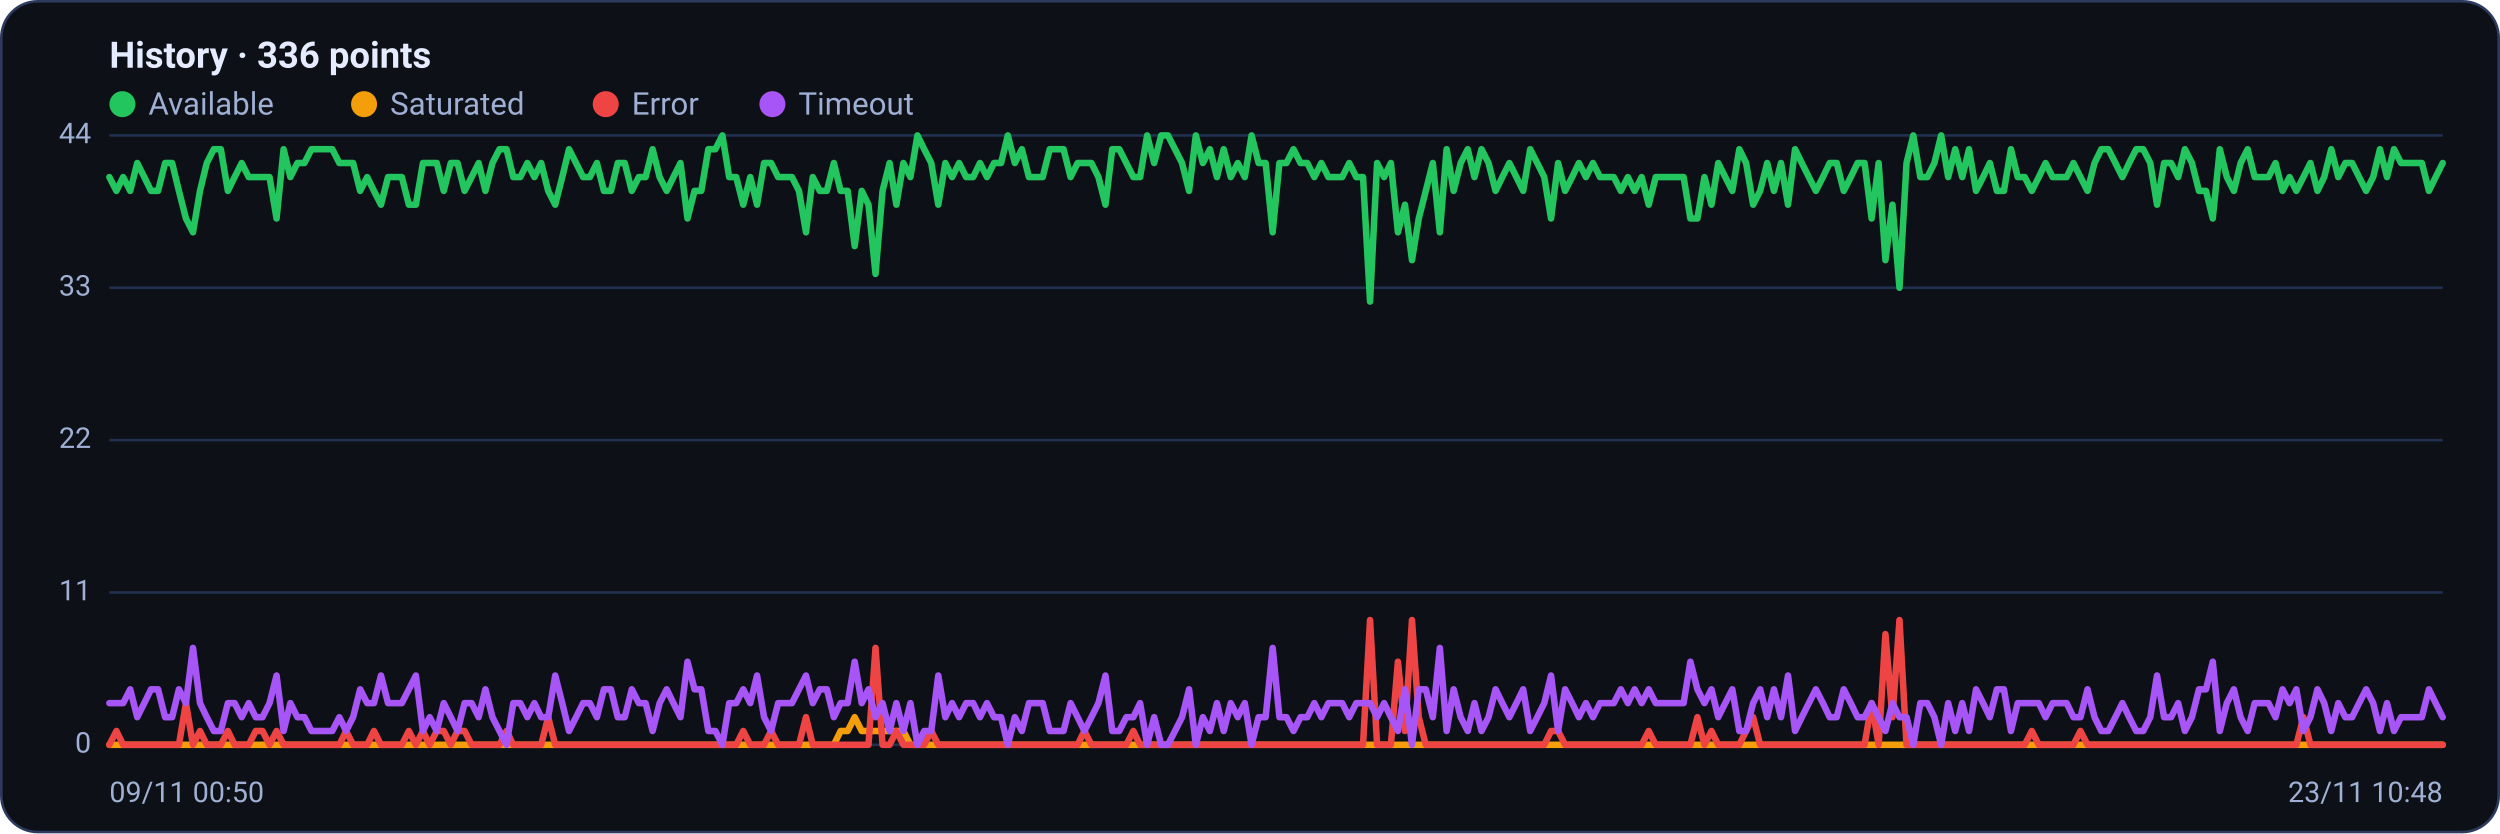
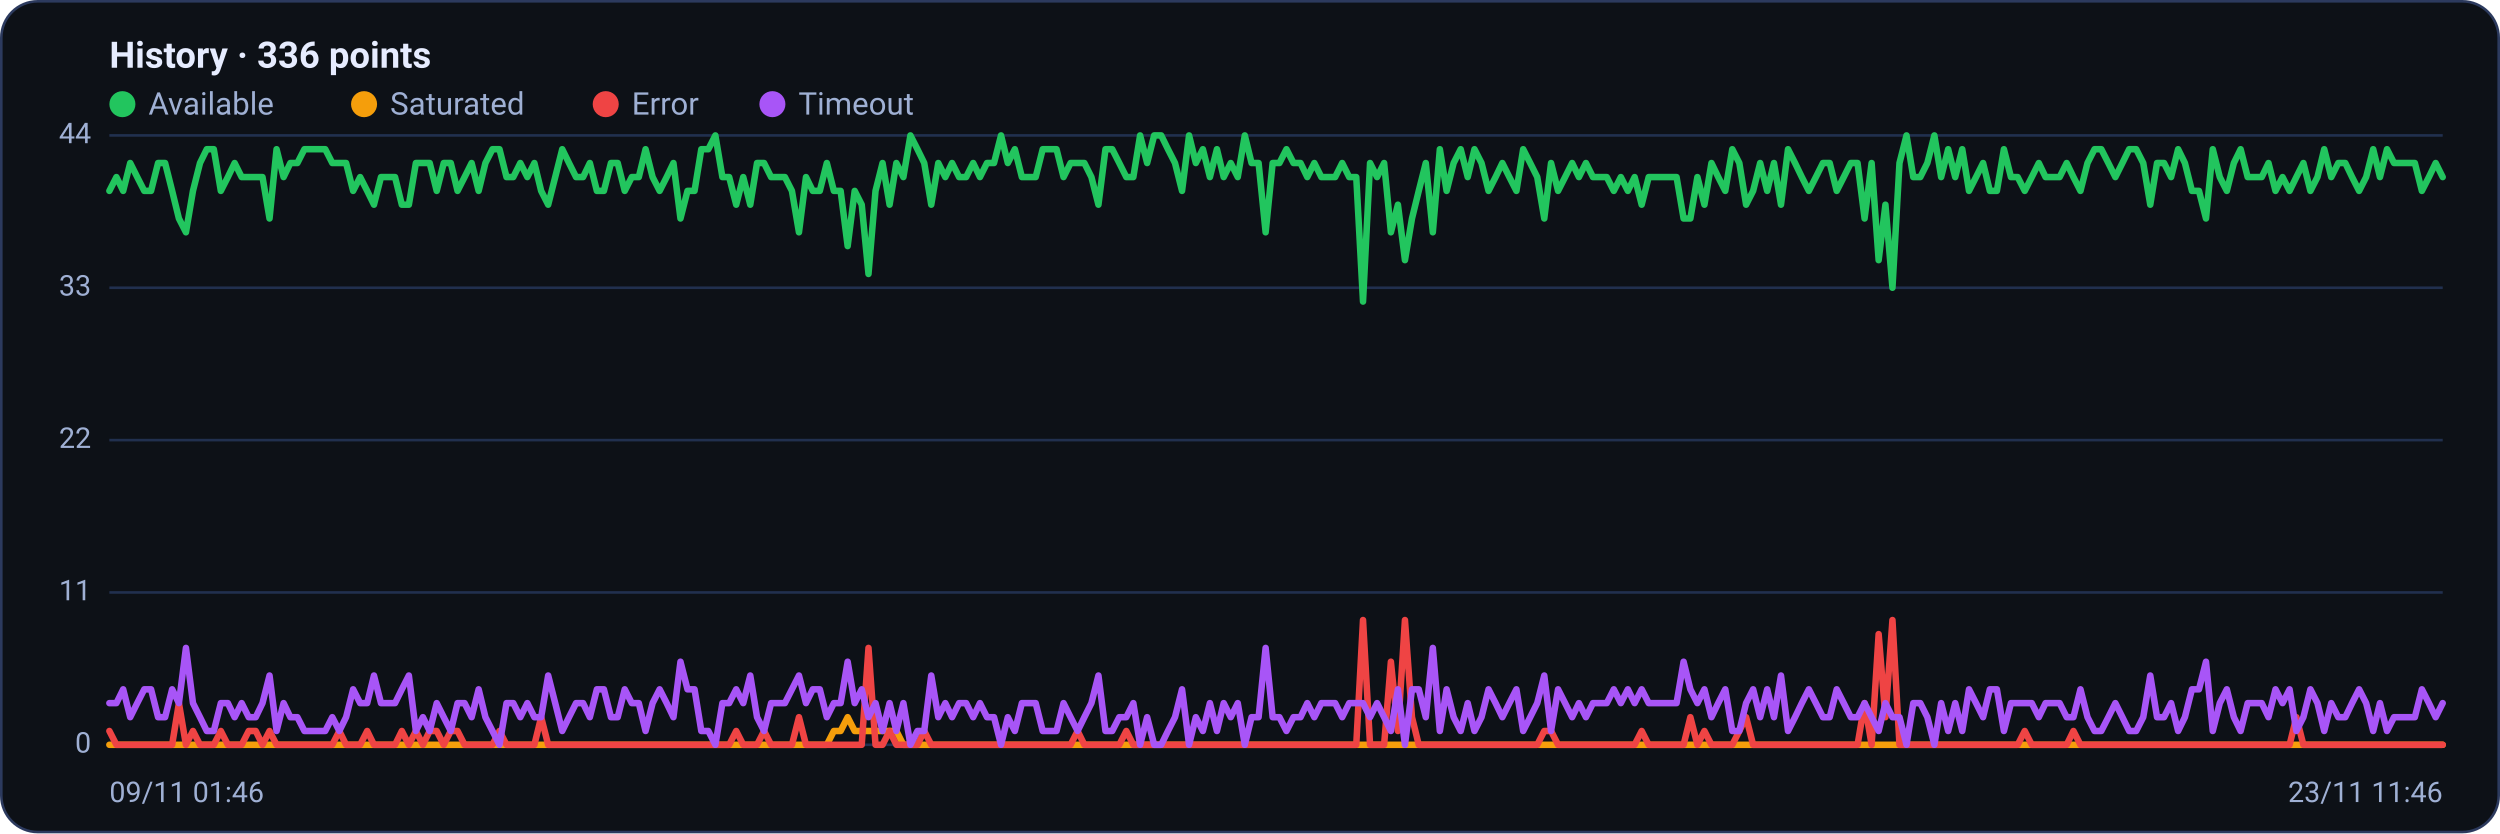
<svg xmlns="http://www.w3.org/2000/svg" viewBox="0 0 960 320" width="960" height="320" font-family="Segoe UI, system-ui, -apple-system, Roboto, Helvetica, Arial, sans-serif" role="img" aria-label="Availability history per region">
  <rect x="0.5" y="0.5" width="959" height="319" rx="14" fill="#0d1117" stroke="#2c3a5e" />
  <text x="42" y="26" font-size="14" font-weight="600" fill="#e6ecff">History · 336 points</text>
  <circle cx="47" cy="40" r="5" fill="#22c55e" />
  <text x="57" y="44" font-size="12" fill="#9fb0d4">Available</text>
  <circle cx="139.8" cy="40" r="5" fill="#f59e0b" />
  <text x="149.8" y="44" font-size="12" fill="#9fb0d4">Saturated</text>
  <circle cx="232.6" cy="40" r="5" fill="#ef4444" />
  <text x="242.6" y="44" font-size="12" fill="#9fb0d4">Error</text>
  <circle cx="296.6" cy="40" r="5" fill="#a855f7" />
  <text x="306.6" y="44" font-size="12" fill="#9fb0d4">Timeout</text>
  <line x1="42" y1="286.0" x2="938" y2="286.0" stroke="#21304f" stroke-width="1" />
  <text x="35" y="289.0" text-anchor="end" font-size="11" fill="#9fb0d4">0</text>
  <line x1="42" y1="227.5" x2="938" y2="227.5" stroke="#21304f" stroke-width="1" />
  <text x="35" y="230.5" text-anchor="end" font-size="11" fill="#9fb0d4">11</text>
  <line x1="42" y1="169.0" x2="938" y2="169.0" stroke="#21304f" stroke-width="1" />
  <text x="35" y="172.0" text-anchor="end" font-size="11" fill="#9fb0d4">22</text>
  <line x1="42" y1="110.5" x2="938" y2="110.5" stroke="#21304f" stroke-width="1" />
  <text x="35" y="113.5" text-anchor="end" font-size="11" fill="#9fb0d4">33</text>
  <line x1="42" y1="52.0" x2="938" y2="52.0" stroke="#21304f" stroke-width="1" />
  <text x="35" y="55.0" text-anchor="end" font-size="11" fill="#9fb0d4">44</text>
-   <polyline fill="none" stroke="#22c55e" stroke-width="2.5" stroke-linejoin="round" stroke-linecap="round" points="42.0,68.0 44.7,73.3 47.3,68.0 50.0,73.3 52.7,62.6 55.4,68.0 58.0,73.3 60.7,73.3 63.4,62.6 66.1,62.6 68.7,73.3 71.4,83.9 74.1,89.2 76.8,73.3 79.4,62.6 82.1,57.3 84.8,57.3 87.5,73.3 90.1,68.0 92.8,62.6 95.5,68.0 98.2,68.0 100.8,68.0 103.5,68.0 106.2,83.9 108.9,57.3 111.5,68.0 114.2,62.6 116.9,62.6 119.6,57.3 122.2,57.3 124.9,57.3 127.6,57.3 130.3,62.6 132.9,62.6 135.6,62.6 138.3,73.3 141.0,68.0 143.6,73.3 146.3,78.6 149.0,68.0 151.7,68.0 154.3,68.0 157.0,78.6 159.7,78.6 162.4,62.6 165.0,62.6 167.7,62.6 170.4,73.3 173.1,62.6 175.7,62.6 178.4,73.3 181.1,68.0 183.8,62.6 186.4,73.3 189.1,62.6 191.8,57.3 194.5,57.3 197.1,68.0 199.8,68.0 202.5,62.6 205.2,68.0 207.8,62.6 210.5,73.3 213.2,78.6 215.9,68.0 218.5,57.3 221.2,62.6 223.9,68.0 226.5,68.0 229.2,62.6 231.9,73.3 234.6,73.3 237.2,62.6 239.9,62.6 242.6,73.3 245.3,68.0 247.9,68.0 250.6,57.3 253.3,68.0 256.0,73.3 258.6,68.0 261.3,62.6 264.0,83.9 266.7,73.3 269.3,73.3 272.0,57.3 274.7,57.3 277.4,52.0 280.0,68.0 282.7,68.0 285.4,78.6 288.1,68.0 290.7,78.6 293.4,62.6 296.1,62.6 298.8,68.0 301.4,68.0 304.1,68.0 306.8,73.3 309.5,89.2 312.1,68.0 314.8,73.3 317.5,73.3 320.2,62.6 322.8,73.3 325.5,73.3 328.2,94.5 330.9,73.3 333.5,78.6 336.2,105.2 338.9,73.3 341.6,62.6 344.2,78.6 346.9,62.6 349.6,68.0 352.3,52.0 354.9,57.3 357.6,62.6 360.3,78.6 363.0,62.6 365.6,68.0 368.3,62.6 371.0,68.0 373.7,68.0 376.3,62.6 379.0,68.0 381.7,62.6 384.4,62.6 387.0,52.0 389.7,62.6 392.4,57.3 395.1,68.0 397.7,68.0 400.4,68.0 403.1,57.3 405.7,57.3 408.4,57.3 411.1,68.0 413.8,62.6 416.4,62.6 419.1,62.6 421.8,68.0 424.5,78.6 427.1,57.3 429.8,57.3 432.5,62.6 435.2,68.0 437.8,68.0 440.5,52.0 443.2,62.6 445.9,52.0 448.5,52.0 451.2,57.3 453.9,62.6 456.6,73.3 459.2,52.0 461.9,62.6 464.6,57.3 467.3,68.0 469.9,57.3 472.6,68.0 475.3,62.6 478.0,68.0 480.6,52.0 483.3,62.6 486.0,62.6 488.7,89.2 491.3,62.6 494.0,62.6 496.7,57.3 499.4,62.6 502.0,62.6 504.7,68.0 507.4,62.6 510.1,68.0 512.7,68.0 515.4,68.0 518.1,62.6 520.8,68.0 523.4,68.0 526.1,115.8 528.8,62.6 531.5,68.0 534.1,62.6 536.8,89.2 539.5,78.6 542.2,99.9 544.8,83.9 547.5,73.3 550.2,62.6 552.9,89.2 555.5,57.3 558.2,73.3 560.9,62.6 563.6,57.3 566.2,68.0 568.9,57.3 571.6,62.6 574.3,73.3 576.9,68.0 579.6,62.6 582.3,68.0 584.9,73.3 587.6,57.3 590.3,62.6 593.0,68.0 595.6,83.9 598.3,62.6 601.0,73.3 603.7,68.0 606.3,62.6 609.0,68.0 611.7,62.6 614.4,68.0 617.0,68.0 619.7,68.0 622.4,73.3 625.1,68.0 627.7,73.3 630.4,68.0 633.1,78.6 635.8,68.0 638.4,68.0 641.1,68.0 643.8,68.0 646.5,68.0 649.1,83.9 651.8,83.9 654.5,68.0 657.2,78.6 659.8,62.6 662.5,68.0 665.2,73.3 667.9,57.3 670.5,62.6 673.2,78.6 675.9,73.3 678.6,62.6 681.2,73.3 683.9,62.6 686.6,78.6 689.3,57.3 691.9,62.6 694.6,68.0 697.3,73.3 700.0,68.0 702.6,62.6 705.3,62.6 708.0,73.3 710.7,68.0 713.3,62.6 716.0,62.6 718.7,83.9 721.4,62.6 724.0,99.9 726.7,78.6 729.4,110.5 732.1,62.6 734.7,52.0 737.4,68.0 740.1,68.0 742.8,62.6 745.4,52.0 748.1,68.0 750.8,57.3 753.5,68.0 756.1,57.3 758.8,73.3 761.5,68.0 764.1,62.6 766.8,73.3 769.5,73.3 772.2,57.3 774.8,68.0 777.5,68.0 780.2,73.3 782.9,68.0 785.5,62.6 788.2,68.0 790.9,68.0 793.6,68.0 796.2,62.6 798.9,68.0 801.6,73.3 804.3,62.6 806.9,57.3 809.6,57.3 812.3,62.6 815.0,68.0 817.6,62.6 820.3,57.3 823.0,57.3 825.7,62.6 828.3,78.6 831.0,62.6 833.7,62.6 836.4,68.0 839.0,57.3 841.7,62.6 844.4,73.3 847.1,73.3 849.7,83.9 852.4,57.3 855.1,68.0 857.8,73.3 860.4,62.6 863.1,57.3 865.8,68.0 868.5,68.0 871.1,68.0 873.8,62.6 876.5,73.3 879.2,68.0 881.8,73.3 884.5,68.0 887.2,62.6 889.9,73.3 892.5,68.0 895.2,57.3 897.9,68.0 900.6,62.6 903.2,62.6 905.9,68.0 908.6,73.3 911.3,68.0 913.9,57.3 916.6,68.0 919.3,57.3 922.0,62.6 924.6,62.6 927.3,62.6 930.0,62.6 932.7,73.3 935.3,68.0 938.0,62.6" />
-   <polyline fill="none" stroke="#f59e0b" stroke-width="2.5" stroke-linejoin="round" stroke-linecap="round" points="42.0,286.0 44.7,286.0 47.3,286.0 50.0,286.0 52.7,286.0 55.4,286.0 58.0,286.0 60.7,286.0 63.4,286.0 66.1,286.0 68.7,286.0 71.4,286.0 74.1,286.0 76.8,286.0 79.4,286.0 82.1,286.0 84.8,286.0 87.5,286.0 90.1,286.0 92.8,286.0 95.5,286.0 98.2,286.0 100.8,286.0 103.5,286.0 106.2,286.0 108.9,286.0 111.5,286.0 114.2,286.0 116.9,286.0 119.6,286.0 122.2,286.0 124.9,286.0 127.6,286.0 130.3,286.0 132.9,286.0 135.6,286.0 138.3,286.0 141.0,286.0 143.6,286.0 146.3,286.0 149.0,286.0 151.7,286.0 154.3,286.0 157.0,286.0 159.7,286.0 162.4,286.0 165.0,286.0 167.7,286.0 170.4,286.0 173.1,286.0 175.7,286.0 178.4,286.0 181.1,286.0 183.8,286.0 186.4,286.0 189.1,286.0 191.8,286.0 194.5,286.0 197.1,286.0 199.8,286.0 202.5,286.0 205.2,286.0 207.8,286.0 210.5,286.0 213.2,286.0 215.9,286.0 218.5,286.0 221.2,286.0 223.9,286.0 226.5,286.0 229.2,286.0 231.9,286.0 234.6,286.0 237.2,286.0 239.9,286.0 242.6,286.0 245.3,286.0 247.9,286.0 250.6,286.0 253.3,286.0 256.0,286.0 258.6,286.0 261.3,286.0 264.0,286.0 266.7,286.0 269.3,286.0 272.0,286.0 274.7,286.0 277.4,286.0 280.0,286.0 282.7,286.0 285.4,286.0 288.1,286.0 290.7,286.0 293.4,286.0 296.1,286.0 298.8,286.0 301.4,286.0 304.1,286.0 306.8,286.0 309.5,286.0 312.1,286.0 314.8,286.0 317.5,286.0 320.2,286.0 322.8,280.7 325.5,280.7 328.2,275.4 330.9,280.7 333.5,280.7 336.2,280.7 338.9,280.7 341.6,280.7 344.2,280.7 346.9,280.7 349.6,286.0 352.3,286.0 354.9,286.0 357.6,286.0 360.3,286.0 363.0,286.0 365.6,286.0 368.3,286.0 371.0,286.0 373.7,286.0 376.3,286.0 379.0,286.0 381.7,286.0 384.4,286.0 387.0,286.0 389.7,286.0 392.4,286.0 395.1,286.0 397.7,286.0 400.4,286.0 403.1,286.0 405.7,286.0 408.4,286.0 411.1,286.0 413.8,286.0 416.4,286.0 419.1,286.0 421.8,286.0 424.5,286.0 427.1,286.0 429.8,286.0 432.5,286.0 435.2,286.0 437.8,286.0 440.5,286.0 443.2,286.0 445.9,286.0 448.5,286.0 451.2,286.0 453.9,286.0 456.6,286.0 459.2,286.0 461.9,286.0 464.6,286.0 467.3,286.0 469.9,286.0 472.6,286.0 475.3,286.0 478.0,286.0 480.6,286.0 483.3,286.0 486.0,286.0 488.7,286.0 491.3,286.0 494.0,286.0 496.7,286.0 499.4,286.0 502.0,286.0 504.7,286.0 507.4,286.0 510.1,286.0 512.7,286.0 515.4,286.0 518.1,286.0 520.8,286.0 523.4,286.0 526.1,286.0 528.8,286.0 531.5,286.0 534.1,286.0 536.8,286.0 539.5,286.0 542.2,286.0 544.8,286.0 547.5,286.0 550.2,286.0 552.9,286.0 555.5,286.0 558.2,286.0 560.9,286.0 563.6,286.0 566.2,286.0 568.9,286.0 571.6,286.0 574.3,286.0 576.9,286.0 579.6,286.0 582.3,286.0 584.9,286.0 587.6,286.0 590.3,286.0 593.0,286.0 595.6,286.0 598.3,286.0 601.0,286.0 603.7,286.0 606.3,286.0 609.0,286.0 611.7,286.0 614.4,286.0 617.0,286.0 619.7,286.0 622.4,286.0 625.1,286.0 627.7,286.0 630.4,286.0 633.1,286.0 635.8,286.0 638.4,286.0 641.1,286.0 643.8,286.0 646.5,286.0 649.1,286.0 651.8,286.0 654.5,286.0 657.2,286.0 659.8,286.0 662.5,286.0 665.2,286.0 667.9,286.0 670.5,286.0 673.2,286.0 675.9,286.0 678.6,286.0 681.2,286.0 683.9,286.0 686.6,286.0 689.3,286.0 691.9,286.0 694.6,286.0 697.3,286.0 700.0,286.0 702.6,286.0 705.3,286.0 708.0,286.0 710.7,286.0 713.3,286.0 716.0,286.0 718.7,286.0 721.4,286.0 724.0,286.0 726.7,286.0 729.4,286.0 732.1,286.0 734.7,286.0 737.4,286.0 740.1,286.0 742.8,286.0 745.4,286.0 748.1,286.0 750.8,286.0 753.5,286.0 756.1,286.0 758.8,286.0 761.5,286.0 764.1,286.0 766.8,286.0 769.5,286.0 772.2,286.0 774.8,286.0 777.5,286.0 780.2,286.0 782.9,286.0 785.5,286.0 788.2,286.0 790.9,286.0 793.6,286.0 796.2,286.0 798.9,286.0 801.6,286.0 804.3,286.0 806.9,286.0 809.6,286.0 812.3,286.0 815.0,286.0 817.6,286.0 820.3,286.0 823.0,286.0 825.7,286.0 828.3,286.0 831.0,286.0 833.7,286.0 836.4,286.0 839.0,286.0 841.7,286.0 844.4,286.0 847.1,286.0 849.7,286.0 852.4,286.0 855.1,286.0 857.8,286.0 860.4,286.0 863.1,286.0 865.8,286.0 868.5,286.0 871.1,286.0 873.8,286.0 876.5,286.0 879.2,286.0 881.8,286.0 884.5,286.0 887.2,286.0 889.9,286.0 892.5,286.0 895.2,286.0 897.9,286.0 900.6,286.0 903.2,286.0 905.9,286.0 908.6,286.0 911.3,286.0 913.9,286.0 916.6,286.0 919.3,286.0 922.0,286.0 924.6,286.0 927.3,286.0 930.0,286.0 932.7,286.0 935.3,286.0 938.0,286.0" />
-   <polyline fill="none" stroke="#ef4444" stroke-width="2.5" stroke-linejoin="round" stroke-linecap="round" points="42.0,286.0 44.7,280.7 47.3,286.0 50.0,286.0 52.7,286.0 55.4,286.0 58.0,286.0 60.7,286.0 63.4,286.0 66.1,286.0 68.7,286.0 71.4,270.0 74.1,286.0 76.8,280.7 79.4,286.0 82.1,286.0 84.8,286.0 87.5,280.7 90.1,286.0 92.8,286.0 95.5,286.0 98.2,280.7 100.8,280.7 103.5,286.0 106.2,280.7 108.9,286.0 111.5,286.0 114.2,286.0 116.9,286.0 119.6,286.0 122.2,286.0 124.9,286.0 127.6,286.0 130.3,286.0 132.9,280.7 135.6,286.0 138.3,286.0 141.0,286.0 143.6,280.7 146.3,286.0 149.0,286.0 151.7,286.0 154.3,286.0 157.0,280.7 159.7,286.0 162.4,280.7 165.0,286.0 167.7,280.7 170.4,280.7 173.1,286.0 175.7,280.7 178.4,280.7 181.1,286.0 183.8,286.0 186.4,286.0 189.1,286.0 191.8,286.0 194.5,280.7 197.1,286.0 199.8,286.0 202.5,286.0 205.2,286.0 207.8,286.0 210.5,275.4 213.2,286.0 215.9,286.0 218.5,286.0 221.2,286.0 223.9,286.0 226.5,286.0 229.2,286.0 231.9,286.0 234.6,286.0 237.2,286.0 239.9,286.0 242.6,286.0 245.3,286.0 247.9,286.0 250.6,286.0 253.3,286.0 256.0,286.0 258.6,286.0 261.3,286.0 264.0,286.0 266.7,286.0 269.3,286.0 272.0,286.0 274.7,286.0 277.4,286.0 280.0,286.0 282.7,286.0 285.4,280.7 288.1,286.0 290.7,286.0 293.4,286.0 296.1,280.7 298.8,286.0 301.4,286.0 304.1,286.0 306.8,286.0 309.5,275.4 312.1,286.0 314.8,286.0 317.5,286.0 320.2,286.0 322.8,286.0 325.5,286.0 328.2,286.0 330.9,286.0 333.5,286.0 336.2,248.8 338.9,286.0 341.6,286.0 344.2,280.7 346.9,286.0 349.6,286.0 352.3,286.0 354.9,286.0 357.6,280.7 360.3,286.0 363.0,286.0 365.6,286.0 368.3,286.0 371.0,286.0 373.7,286.0 376.3,286.0 379.0,286.0 381.7,286.0 384.4,286.0 387.0,286.0 389.7,286.0 392.4,286.0 395.1,286.0 397.7,286.0 400.4,286.0 403.1,286.0 405.7,286.0 408.4,286.0 411.1,286.0 413.8,286.0 416.4,280.7 419.1,286.0 421.8,286.0 424.5,286.0 427.1,286.0 429.8,286.0 432.5,286.0 435.2,280.7 437.8,286.0 440.5,286.0 443.2,286.0 445.9,286.0 448.5,286.0 451.2,286.0 453.9,286.0 456.6,286.0 459.2,286.0 461.9,286.0 464.6,286.0 467.3,286.0 469.9,286.0 472.6,286.0 475.3,286.0 478.0,286.0 480.6,286.0 483.3,286.0 486.0,286.0 488.7,286.0 491.3,286.0 494.0,286.0 496.7,286.0 499.4,286.0 502.0,286.0 504.7,286.0 507.4,286.0 510.1,286.0 512.7,286.0 515.4,286.0 518.1,286.0 520.8,286.0 523.4,286.0 526.1,238.1 528.8,286.0 531.5,286.0 534.1,286.0 536.8,254.1 539.5,280.7 542.2,238.1 544.8,275.4 547.5,286.0 550.2,286.0 552.9,286.0 555.5,286.0 558.2,286.0 560.9,286.0 563.6,286.0 566.2,286.0 568.9,286.0 571.6,286.0 574.3,286.0 576.9,286.0 579.6,286.0 582.3,286.0 584.9,286.0 587.6,286.0 590.3,286.0 593.0,286.0 595.6,280.7 598.3,280.7 601.0,286.0 603.7,286.0 606.3,286.0 609.0,286.0 611.7,286.0 614.4,286.0 617.0,286.0 619.7,286.0 622.4,286.0 625.1,286.0 627.7,286.0 630.4,286.0 633.1,280.7 635.8,286.0 638.4,286.0 641.1,286.0 643.8,286.0 646.5,286.0 649.1,286.0 651.8,275.4 654.5,286.0 657.2,280.7 659.8,286.0 662.5,286.0 665.2,286.0 667.9,286.0 670.5,280.7 673.2,275.4 675.9,286.0 678.6,286.0 681.2,286.0 683.9,286.0 686.6,286.0 689.3,286.0 691.9,286.0 694.6,286.0 697.3,286.0 700.0,286.0 702.6,286.0 705.3,286.0 708.0,286.0 710.7,286.0 713.3,286.0 716.0,286.0 718.7,270.0 721.4,286.0 724.0,243.5 726.7,275.4 729.4,238.1 732.1,286.0 734.7,286.0 737.4,286.0 740.1,286.0 742.8,286.0 745.4,286.0 748.1,286.0 750.8,286.0 753.5,286.0 756.1,286.0 758.8,286.0 761.5,286.0 764.1,286.0 766.8,286.0 769.5,286.0 772.2,286.0 774.8,286.0 777.5,286.0 780.2,280.7 782.9,286.0 785.5,286.0 788.2,286.0 790.9,286.0 793.6,286.0 796.2,286.0 798.9,280.7 801.6,286.0 804.3,286.0 806.9,286.0 809.6,286.0 812.3,286.0 815.0,286.0 817.6,286.0 820.3,286.0 823.0,286.0 825.7,286.0 828.3,286.0 831.0,286.0 833.7,286.0 836.4,286.0 839.0,286.0 841.7,286.0 844.4,286.0 847.1,286.0 849.7,286.0 852.4,286.0 855.1,286.0 857.8,286.0 860.4,286.0 863.1,286.0 865.8,286.0 868.5,286.0 871.1,286.0 873.8,286.0 876.5,286.0 879.2,286.0 881.8,286.0 884.5,275.4 887.2,286.0 889.9,286.0 892.5,286.0 895.2,286.0 897.9,286.0 900.6,286.0 903.2,286.0 905.9,286.0 908.6,286.0 911.3,286.0 913.9,286.0 916.6,286.0 919.3,286.0 922.0,286.0 924.6,286.0 927.3,286.0 930.0,286.0 932.7,286.0 935.3,286.0 938.0,286.0" />
-   <polyline fill="none" stroke="#a855f7" stroke-width="2.5" stroke-linejoin="round" stroke-linecap="round" points="42.0,270.0 44.7,270.0 47.3,270.0 50.0,264.7 52.7,275.4 55.4,270.0 58.0,264.7 60.7,264.7 63.4,275.4 66.1,275.4 68.7,264.7 71.4,270.0 74.1,248.8 76.8,270.0 79.4,275.4 82.1,280.7 84.8,280.7 87.5,270.0 90.1,270.0 92.8,275.4 95.5,270.0 98.2,275.4 100.8,275.4 103.5,270.0 106.2,259.4 108.9,280.7 111.5,270.0 114.2,275.4 116.9,275.4 119.6,280.7 122.2,280.7 124.9,280.7 127.6,280.7 130.3,275.4 132.9,280.7 135.6,275.4 138.3,264.7 141.0,270.0 143.6,270.0 146.3,259.4 149.0,270.0 151.7,270.0 154.3,270.0 157.0,264.7 159.7,259.4 162.4,280.7 165.0,275.4 167.7,280.7 170.4,270.0 173.1,275.4 175.7,280.7 178.4,270.0 181.1,270.0 183.8,275.4 186.4,264.7 189.1,275.4 191.8,280.7 194.5,286.0 197.1,270.0 199.8,270.0 202.5,275.4 205.2,270.0 207.8,275.4 210.5,275.4 213.2,259.4 215.9,270.0 218.5,280.7 221.2,275.4 223.9,270.0 226.5,270.0 229.2,275.4 231.9,264.7 234.6,264.7 237.2,275.4 239.9,275.4 242.6,264.7 245.3,270.0 247.9,270.0 250.6,280.7 253.3,270.0 256.0,264.7 258.6,270.0 261.3,275.4 264.0,254.1 266.7,264.7 269.3,264.7 272.0,280.7 274.7,280.7 277.4,286.0 280.0,270.0 282.7,270.0 285.4,264.7 288.1,270.0 290.7,259.4 293.4,275.4 296.1,280.7 298.8,270.0 301.4,270.0 304.1,270.0 306.8,264.7 309.5,259.4 312.1,270.0 314.8,264.7 317.5,264.7 320.2,275.4 322.8,270.0 325.5,270.0 328.2,254.1 330.9,270.0 333.5,264.7 336.2,275.4 338.9,270.0 341.6,280.7 344.2,270.0 346.9,280.7 349.6,270.0 352.3,286.0 354.9,280.7 357.6,280.7 360.3,259.4 363.0,275.4 365.6,270.0 368.3,275.4 371.0,270.0 373.7,270.0 376.3,275.4 379.0,270.0 381.7,275.4 384.4,275.4 387.0,286.0 389.7,275.4 392.4,280.7 395.1,270.0 397.7,270.0 400.4,270.0 403.1,280.7 405.7,280.7 408.4,280.7 411.1,270.0 413.8,275.4 416.4,280.7 419.1,275.4 421.8,270.0 424.5,259.4 427.1,280.7 429.8,280.7 432.5,275.4 435.2,275.4 437.8,270.0 440.5,286.0 443.2,275.4 445.9,286.0 448.5,286.0 451.2,280.7 453.9,275.4 456.6,264.7 459.2,286.0 461.9,275.4 464.6,280.7 467.3,270.0 469.9,280.7 472.6,270.0 475.3,275.4 478.0,270.0 480.6,286.0 483.3,275.4 486.0,275.4 488.7,248.8 491.3,275.4 494.0,275.4 496.7,280.7 499.4,275.4 502.0,275.4 504.7,270.0 507.4,275.4 510.1,270.0 512.7,270.0 515.4,270.0 518.1,275.4 520.8,270.0 523.4,270.0 526.1,270.0 528.8,275.4 531.5,270.0 534.1,275.4 536.8,280.7 539.5,264.7 542.2,286.0 544.8,264.7 547.5,264.7 550.2,275.4 552.9,248.8 555.5,280.7 558.2,264.7 560.9,275.4 563.6,280.7 566.2,270.0 568.9,280.7 571.6,275.4 574.3,264.7 576.9,270.0 579.6,275.4 582.3,270.0 584.9,264.7 587.6,280.7 590.3,275.4 593.0,270.0 595.6,259.4 598.3,280.7 601.0,264.7 603.7,270.0 606.3,275.4 609.0,270.0 611.7,275.4 614.4,270.0 617.0,270.0 619.7,270.0 622.4,264.7 625.1,270.0 627.7,264.7 630.4,270.0 633.1,264.7 635.8,270.0 638.4,270.0 641.1,270.0 643.8,270.0 646.5,270.0 649.1,254.1 651.8,264.7 654.5,270.0 657.2,264.7 659.8,275.4 662.5,270.0 665.2,264.7 667.9,280.7 670.5,280.7 673.2,270.0 675.9,264.7 678.6,275.4 681.2,264.7 683.9,275.4 686.6,259.4 689.3,280.7 691.9,275.4 694.6,270.0 697.3,264.7 700.0,270.0 702.6,275.4 705.3,275.4 708.0,264.7 710.7,270.0 713.3,275.4 716.0,275.4 718.7,270.0 721.4,275.4 724.0,280.7 726.7,270.0 729.4,275.4 732.1,275.4 734.7,286.0 737.4,270.0 740.1,270.0 742.8,275.4 745.4,286.0 748.1,270.0 750.8,280.7 753.5,270.0 756.1,280.7 758.8,264.7 761.5,270.0 764.1,275.4 766.8,264.7 769.5,264.7 772.2,280.7 774.8,270.0 777.5,270.0 780.2,270.0 782.9,270.0 785.5,275.4 788.2,270.0 790.9,270.0 793.6,270.0 796.2,275.4 798.9,275.4 801.6,264.7 804.3,275.4 806.9,280.7 809.6,280.7 812.3,275.4 815.0,270.0 817.6,275.4 820.3,280.7 823.0,280.7 825.7,275.4 828.3,259.4 831.0,275.4 833.7,275.4 836.4,270.0 839.0,280.7 841.7,275.4 844.4,264.7 847.1,264.7 849.7,254.1 852.4,280.7 855.1,270.0 857.8,264.7 860.4,275.4 863.1,280.7 865.8,270.0 868.5,270.0 871.1,270.0 873.8,275.4 876.5,264.7 879.2,270.0 881.8,264.7 884.5,280.7 887.2,275.4 889.9,264.7 892.5,270.0 895.2,280.7 897.9,270.0 900.6,275.4 903.2,275.4 905.9,270.0 908.6,264.7 911.3,270.0 913.9,280.7 916.6,270.0 919.3,280.7 922.0,275.4 924.6,275.4 927.3,275.4 930.0,275.4 932.7,264.7 935.3,270.0 938.0,275.4" />
-   <text x="42" y="308" font-size="11" fill="#9fb0d4">09/11 00:50</text>
-   <text x="938" y="308" text-anchor="end" font-size="11" fill="#9fb0d4">23/11 10:48</text>
+   <polyline fill="none" stroke="#22c55e" stroke-width="2.5" stroke-linejoin="round" stroke-linecap="round" points="42.0,73.3 44.7,68.0 47.3,73.3 50.0,62.6 52.7,68.0 55.4,73.3 58.0,73.3 60.7,62.6 63.4,62.6 66.1,73.3 68.7,83.9 71.4,89.2 74.1,73.3 76.8,62.6 79.4,57.3 82.1,57.3 84.8,73.3 87.5,68.0 90.1,62.6 92.8,68.0 95.5,68.0 98.2,68.0 100.8,68.0 103.5,83.9 106.2,57.3 108.9,68.0 111.5,62.6 114.2,62.6 116.9,57.3 119.6,57.3 122.2,57.3 124.9,57.3 127.6,62.6 130.3,62.6 132.9,62.6 135.6,73.3 138.3,68.0 141.0,73.3 143.6,78.6 146.3,68.0 149.0,68.0 151.7,68.0 154.3,78.6 157.0,78.6 159.7,62.6 162.4,62.6 165.0,62.6 167.7,73.3 170.4,62.6 173.1,62.6 175.7,73.3 178.4,68.0 181.1,62.6 183.8,73.3 186.4,62.6 189.1,57.3 191.8,57.3 194.5,68.0 197.1,68.0 199.8,62.6 202.5,68.0 205.2,62.6 207.8,73.3 210.5,78.6 213.2,68.0 215.9,57.3 218.5,62.6 221.2,68.0 223.9,68.0 226.5,62.6 229.2,73.3 231.9,73.3 234.6,62.6 237.2,62.6 239.9,73.3 242.6,68.0 245.3,68.0 247.9,57.3 250.6,68.0 253.3,73.3 256.0,68.0 258.6,62.6 261.3,83.9 264.0,73.3 266.7,73.3 269.3,57.3 272.0,57.3 274.7,52.0 277.4,68.0 280.0,68.0 282.7,78.6 285.4,68.0 288.1,78.6 290.7,62.6 293.4,62.6 296.1,68.0 298.8,68.0 301.4,68.0 304.1,73.3 306.8,89.2 309.5,68.0 312.1,73.3 314.8,73.3 317.5,62.6 320.2,73.3 322.8,73.3 325.5,94.5 328.2,73.3 330.9,78.6 333.5,105.2 336.2,73.3 338.9,62.6 341.6,78.6 344.2,62.6 346.9,68.0 349.6,52.0 352.3,57.3 354.9,62.6 357.6,78.6 360.3,62.6 363.0,68.0 365.6,62.6 368.3,68.0 371.0,68.0 373.7,62.6 376.3,68.0 379.0,62.6 381.7,62.6 384.4,52.0 387.0,62.6 389.7,57.3 392.4,68.0 395.1,68.0 397.7,68.0 400.4,57.3 403.1,57.3 405.7,57.3 408.4,68.0 411.1,62.6 413.8,62.6 416.4,62.6 419.1,68.0 421.8,78.6 424.5,57.3 427.1,57.3 429.8,62.6 432.5,68.0 435.2,68.0 437.8,52.0 440.5,62.6 443.2,52.0 445.9,52.0 448.5,57.3 451.2,62.6 453.9,73.3 456.6,52.0 459.2,62.6 461.9,57.3 464.6,68.0 467.3,57.3 469.9,68.0 472.6,62.6 475.3,68.0 478.0,52.0 480.6,62.6 483.3,62.6 486.0,89.2 488.7,62.6 491.3,62.6 494.0,57.3 496.7,62.6 499.4,62.6 502.0,68.0 504.7,62.6 507.4,68.0 510.1,68.0 512.7,68.0 515.4,62.6 518.1,68.0 520.8,68.0 523.4,115.8 526.1,62.6 528.8,68.0 531.5,62.6 534.1,89.2 536.8,78.6 539.5,99.9 542.2,83.9 544.8,73.3 547.5,62.6 550.2,89.2 552.9,57.3 555.5,73.3 558.2,62.6 560.9,57.3 563.6,68.0 566.2,57.3 568.9,62.6 571.6,73.3 574.3,68.0 576.9,62.6 579.6,68.0 582.3,73.3 584.9,57.3 587.6,62.6 590.3,68.0 593.0,83.9 595.6,62.6 598.3,73.3 601.0,68.0 603.7,62.6 606.3,68.0 609.0,62.6 611.7,68.0 614.4,68.0 617.0,68.0 619.7,73.3 622.4,68.0 625.1,73.3 627.7,68.0 630.4,78.6 633.1,68.0 635.8,68.0 638.4,68.0 641.1,68.0 643.8,68.0 646.5,83.9 649.1,83.9 651.8,68.0 654.5,78.6 657.2,62.6 659.8,68.0 662.5,73.3 665.2,57.3 667.9,62.6 670.5,78.6 673.2,73.3 675.9,62.6 678.6,73.3 681.2,62.6 683.9,78.6 686.6,57.3 689.3,62.6 691.9,68.0 694.6,73.3 697.3,68.0 700.0,62.6 702.6,62.6 705.3,73.3 708.0,68.0 710.7,62.6 713.3,62.6 716.0,83.9 718.7,62.6 721.4,99.9 724.0,78.6 726.7,110.5 729.4,62.6 732.1,52.0 734.7,68.0 737.4,68.0 740.1,62.6 742.8,52.0 745.4,68.0 748.1,57.3 750.8,68.0 753.5,57.3 756.1,73.3 758.8,68.0 761.5,62.6 764.1,73.3 766.8,73.3 769.5,57.3 772.2,68.0 774.8,68.0 777.5,73.3 780.2,68.0 782.9,62.6 785.5,68.0 788.2,68.0 790.9,68.0 793.6,62.6 796.2,68.0 798.9,73.3 801.6,62.6 804.3,57.3 806.9,57.3 809.6,62.6 812.3,68.0 815.0,62.6 817.6,57.3 820.3,57.3 823.0,62.6 825.7,78.6 828.3,62.6 831.0,62.6 833.7,68.0 836.4,57.3 839.0,62.6 841.7,73.3 844.4,73.3 847.1,83.9 849.7,57.3 852.4,68.0 855.1,73.3 857.8,62.6 860.4,57.3 863.1,68.0 865.8,68.0 868.5,68.0 871.1,62.6 873.8,73.3 876.5,68.0 879.2,73.3 881.8,68.0 884.5,62.6 887.2,73.3 889.9,68.0 892.5,57.3 895.2,68.0 897.9,62.6 900.6,62.6 903.2,68.0 905.9,73.3 908.6,68.0 911.3,57.3 913.9,68.0 916.6,57.3 919.3,62.6 922.0,62.6 924.6,62.6 927.3,62.6 930.0,73.3 932.7,68.0 935.3,62.6 938.0,68.0" />
+   <polyline fill="none" stroke="#f59e0b" stroke-width="2.5" stroke-linejoin="round" stroke-linecap="round" points="42.0,286.0 44.7,286.0 47.3,286.0 50.0,286.0 52.7,286.0 55.4,286.0 58.0,286.0 60.7,286.0 63.4,286.0 66.1,286.0 68.7,286.0 71.4,286.0 74.1,286.0 76.8,286.0 79.4,286.0 82.1,286.0 84.8,286.0 87.5,286.0 90.1,286.0 92.8,286.0 95.5,286.0 98.2,286.0 100.8,286.0 103.5,286.0 106.2,286.0 108.9,286.0 111.5,286.0 114.2,286.0 116.9,286.0 119.6,286.0 122.2,286.0 124.9,286.0 127.6,286.0 130.3,286.0 132.9,286.0 135.6,286.0 138.3,286.0 141.0,286.0 143.6,286.0 146.3,286.0 149.0,286.0 151.7,286.0 154.3,286.0 157.0,286.0 159.7,286.0 162.4,286.0 165.0,286.0 167.7,286.0 170.4,286.0 173.1,286.0 175.7,286.0 178.4,286.0 181.1,286.0 183.8,286.0 186.4,286.0 189.1,286.0 191.8,286.0 194.5,286.0 197.1,286.0 199.8,286.0 202.5,286.0 205.2,286.0 207.8,286.0 210.5,286.0 213.2,286.0 215.9,286.0 218.5,286.0 221.2,286.0 223.9,286.0 226.5,286.0 229.2,286.0 231.9,286.0 234.6,286.0 237.2,286.0 239.9,286.0 242.6,286.0 245.3,286.0 247.9,286.0 250.6,286.0 253.3,286.0 256.0,286.0 258.6,286.0 261.3,286.0 264.0,286.0 266.7,286.0 269.3,286.0 272.0,286.0 274.7,286.0 277.4,286.0 280.0,286.0 282.7,286.0 285.4,286.0 288.1,286.0 290.7,286.0 293.4,286.0 296.1,286.0 298.8,286.0 301.4,286.0 304.1,286.0 306.8,286.0 309.5,286.0 312.1,286.0 314.8,286.0 317.5,286.0 320.2,280.7 322.8,280.7 325.5,275.4 328.2,280.7 330.9,280.7 333.5,280.7 336.2,280.7 338.9,280.7 341.6,280.7 344.2,280.7 346.9,286.0 349.6,286.0 352.3,286.0 354.9,286.0 357.6,286.0 360.3,286.0 363.0,286.0 365.6,286.0 368.3,286.0 371.0,286.0 373.7,286.0 376.3,286.0 379.0,286.0 381.7,286.0 384.4,286.0 387.0,286.0 389.7,286.0 392.4,286.0 395.1,286.0 397.7,286.0 400.4,286.0 403.1,286.0 405.7,286.0 408.4,286.0 411.1,286.0 413.8,286.0 416.4,286.0 419.1,286.0 421.8,286.0 424.5,286.0 427.1,286.0 429.8,286.0 432.5,286.0 435.2,286.0 437.8,286.0 440.5,286.0 443.2,286.0 445.9,286.0 448.5,286.0 451.2,286.0 453.9,286.0 456.6,286.0 459.2,286.0 461.9,286.0 464.6,286.0 467.3,286.0 469.9,286.0 472.6,286.0 475.3,286.0 478.0,286.0 480.6,286.0 483.3,286.0 486.0,286.0 488.7,286.0 491.3,286.0 494.0,286.0 496.7,286.0 499.4,286.0 502.0,286.0 504.7,286.0 507.4,286.0 510.1,286.0 512.7,286.0 515.4,286.0 518.1,286.0 520.8,286.0 523.4,286.0 526.1,286.0 528.8,286.0 531.5,286.0 534.1,286.0 536.8,286.0 539.5,286.0 542.2,286.0 544.8,286.0 547.5,286.0 550.2,286.0 552.9,286.0 555.5,286.0 558.2,286.0 560.9,286.0 563.6,286.0 566.2,286.0 568.9,286.0 571.6,286.0 574.3,286.0 576.9,286.0 579.6,286.0 582.3,286.0 584.9,286.0 587.6,286.0 590.3,286.0 593.0,286.0 595.6,286.0 598.3,286.0 601.0,286.0 603.7,286.0 606.3,286.0 609.0,286.0 611.7,286.0 614.4,286.0 617.0,286.0 619.7,286.0 622.4,286.0 625.1,286.0 627.7,286.0 630.4,286.0 633.1,286.0 635.8,286.0 638.4,286.0 641.1,286.0 643.8,286.0 646.5,286.0 649.1,286.0 651.8,286.0 654.5,286.0 657.2,286.0 659.8,286.0 662.5,286.0 665.2,286.0 667.9,286.0 670.5,286.0 673.2,286.0 675.9,286.0 678.6,286.0 681.2,286.0 683.9,286.0 686.6,286.0 689.3,286.0 691.9,286.0 694.6,286.0 697.3,286.0 700.0,286.0 702.6,286.0 705.3,286.0 708.0,286.0 710.7,286.0 713.3,286.0 716.0,286.0 718.7,286.0 721.4,286.0 724.0,286.0 726.7,286.0 729.4,286.0 732.1,286.0 734.7,286.0 737.4,286.0 740.1,286.0 742.8,286.0 745.4,286.0 748.1,286.0 750.8,286.0 753.5,286.0 756.1,286.0 758.8,286.0 761.5,286.0 764.1,286.0 766.8,286.0 769.5,286.0 772.2,286.0 774.8,286.0 777.5,286.0 780.2,286.0 782.9,286.0 785.5,286.0 788.2,286.0 790.9,286.0 793.6,286.0 796.2,286.0 798.9,286.0 801.6,286.0 804.3,286.0 806.9,286.0 809.6,286.0 812.3,286.0 815.0,286.0 817.6,286.0 820.3,286.0 823.0,286.0 825.7,286.0 828.3,286.0 831.0,286.0 833.7,286.0 836.4,286.0 839.0,286.0 841.7,286.0 844.4,286.0 847.1,286.0 849.7,286.0 852.4,286.0 855.1,286.0 857.8,286.0 860.4,286.0 863.1,286.0 865.8,286.0 868.5,286.0 871.1,286.0 873.8,286.0 876.5,286.0 879.2,286.0 881.8,286.0 884.5,286.0 887.2,286.0 889.9,286.0 892.5,286.0 895.2,286.0 897.9,286.0 900.6,286.0 903.2,286.0 905.9,286.0 908.6,286.0 911.3,286.0 913.9,286.0 916.6,286.0 919.3,286.0 922.0,286.0 924.6,286.0 927.3,286.0 930.0,286.0 932.7,286.0 935.3,286.0 938.0,286.0" />
+   <polyline fill="none" stroke="#ef4444" stroke-width="2.5" stroke-linejoin="round" stroke-linecap="round" points="42.0,280.7 44.7,286.0 47.3,286.0 50.0,286.0 52.7,286.0 55.4,286.0 58.0,286.0 60.7,286.0 63.4,286.0 66.1,286.0 68.7,270.0 71.4,286.0 74.1,280.7 76.8,286.0 79.4,286.0 82.1,286.0 84.8,280.7 87.5,286.0 90.1,286.0 92.8,286.0 95.5,280.7 98.2,280.7 100.8,286.0 103.5,280.7 106.2,286.0 108.9,286.0 111.5,286.0 114.2,286.0 116.9,286.0 119.6,286.0 122.2,286.0 124.9,286.0 127.6,286.0 130.3,280.7 132.9,286.0 135.6,286.0 138.3,286.0 141.0,280.7 143.6,286.0 146.3,286.0 149.0,286.0 151.7,286.0 154.3,280.7 157.0,286.0 159.7,280.7 162.4,286.0 165.0,280.7 167.7,280.7 170.4,286.0 173.1,280.7 175.7,280.7 178.4,286.0 181.1,286.0 183.8,286.0 186.4,286.0 189.1,286.0 191.8,280.7 194.5,286.0 197.1,286.0 199.8,286.0 202.5,286.0 205.2,286.0 207.8,275.4 210.5,286.0 213.2,286.0 215.9,286.0 218.5,286.0 221.2,286.0 223.9,286.0 226.5,286.0 229.2,286.0 231.9,286.0 234.6,286.0 237.2,286.0 239.9,286.0 242.6,286.0 245.3,286.0 247.9,286.0 250.6,286.0 253.3,286.0 256.0,286.0 258.6,286.0 261.3,286.0 264.0,286.0 266.7,286.0 269.3,286.0 272.0,286.0 274.7,286.0 277.4,286.0 280.0,286.0 282.7,280.7 285.4,286.0 288.1,286.0 290.7,286.0 293.4,280.7 296.1,286.0 298.8,286.0 301.4,286.0 304.1,286.0 306.8,275.4 309.5,286.0 312.1,286.0 314.8,286.0 317.5,286.0 320.2,286.0 322.8,286.0 325.5,286.0 328.2,286.0 330.9,286.0 333.5,248.8 336.2,286.0 338.9,286.0 341.6,280.7 344.2,286.0 346.9,286.0 349.6,286.0 352.3,286.0 354.9,280.7 357.6,286.0 360.3,286.0 363.0,286.0 365.6,286.0 368.3,286.0 371.0,286.0 373.7,286.0 376.3,286.0 379.0,286.0 381.7,286.0 384.4,286.0 387.0,286.0 389.7,286.0 392.4,286.0 395.1,286.0 397.7,286.0 400.4,286.0 403.1,286.0 405.7,286.0 408.4,286.0 411.1,286.0 413.8,280.7 416.4,286.0 419.1,286.0 421.8,286.0 424.5,286.0 427.1,286.0 429.8,286.0 432.5,280.7 435.2,286.0 437.8,286.0 440.5,286.0 443.2,286.0 445.9,286.0 448.5,286.0 451.2,286.0 453.9,286.0 456.6,286.0 459.2,286.0 461.9,286.0 464.6,286.0 467.3,286.0 469.9,286.0 472.6,286.0 475.3,286.0 478.0,286.0 480.6,286.0 483.3,286.0 486.0,286.0 488.7,286.0 491.3,286.0 494.0,286.0 496.7,286.0 499.4,286.0 502.0,286.0 504.7,286.0 507.4,286.0 510.1,286.0 512.7,286.0 515.4,286.0 518.1,286.0 520.8,286.0 523.4,238.1 526.1,286.0 528.8,286.0 531.5,286.0 534.1,254.1 536.8,280.7 539.5,238.1 542.2,275.4 544.8,286.0 547.5,286.0 550.2,286.0 552.9,286.0 555.5,286.0 558.2,286.0 560.9,286.0 563.6,286.0 566.2,286.0 568.9,286.0 571.6,286.0 574.3,286.0 576.9,286.0 579.6,286.0 582.3,286.0 584.9,286.0 587.6,286.0 590.3,286.0 593.0,280.7 595.6,280.7 598.3,286.0 601.0,286.0 603.7,286.0 606.3,286.0 609.0,286.0 611.7,286.0 614.4,286.0 617.0,286.0 619.7,286.0 622.4,286.0 625.1,286.0 627.7,286.0 630.4,280.7 633.1,286.0 635.8,286.0 638.4,286.0 641.1,286.0 643.8,286.0 646.5,286.0 649.1,275.4 651.8,286.0 654.5,280.7 657.2,286.0 659.8,286.0 662.5,286.0 665.2,286.0 667.9,280.7 670.5,275.4 673.2,286.0 675.9,286.0 678.6,286.0 681.2,286.0 683.9,286.0 686.6,286.0 689.3,286.0 691.9,286.0 694.6,286.0 697.3,286.0 700.0,286.0 702.6,286.0 705.3,286.0 708.0,286.0 710.7,286.0 713.3,286.0 716.0,270.0 718.7,286.0 721.4,243.5 724.0,275.4 726.7,238.1 729.4,286.0 732.1,286.0 734.7,286.0 737.4,286.0 740.1,286.0 742.8,286.0 745.4,286.0 748.1,286.0 750.8,286.0 753.5,286.0 756.1,286.0 758.8,286.0 761.5,286.0 764.1,286.0 766.8,286.0 769.5,286.0 772.2,286.0 774.8,286.0 777.5,280.7 780.2,286.0 782.9,286.0 785.5,286.0 788.2,286.0 790.9,286.0 793.6,286.0 796.2,280.7 798.9,286.0 801.6,286.0 804.3,286.0 806.9,286.0 809.6,286.0 812.3,286.0 815.0,286.0 817.6,286.0 820.3,286.0 823.0,286.0 825.7,286.0 828.3,286.0 831.0,286.0 833.7,286.0 836.4,286.0 839.0,286.0 841.7,286.0 844.4,286.0 847.1,286.0 849.7,286.0 852.4,286.0 855.1,286.0 857.8,286.0 860.4,286.0 863.1,286.0 865.8,286.0 868.5,286.0 871.1,286.0 873.8,286.0 876.5,286.0 879.2,286.0 881.8,275.4 884.5,286.0 887.2,286.0 889.9,286.0 892.5,286.0 895.2,286.0 897.9,286.0 900.6,286.0 903.2,286.0 905.9,286.0 908.6,286.0 911.3,286.0 913.9,286.0 916.6,286.0 919.3,286.0 922.0,286.0 924.6,286.0 927.3,286.0 930.0,286.0 932.7,286.0 935.3,286.0 938.0,286.0" />
+   <polyline fill="none" stroke="#a855f7" stroke-width="2.5" stroke-linejoin="round" stroke-linecap="round" points="42.0,270.0 44.7,270.0 47.3,264.7 50.0,275.4 52.7,270.0 55.4,264.7 58.0,264.7 60.7,275.4 63.4,275.4 66.1,264.7 68.7,270.0 71.4,248.8 74.1,270.0 76.8,275.4 79.4,280.7 82.1,280.7 84.8,270.0 87.5,270.0 90.1,275.4 92.8,270.0 95.5,275.4 98.2,275.4 100.8,270.0 103.5,259.4 106.2,280.7 108.9,270.0 111.5,275.4 114.2,275.4 116.9,280.7 119.6,280.7 122.2,280.7 124.9,280.7 127.6,275.4 130.3,280.7 132.9,275.4 135.6,264.7 138.3,270.0 141.0,270.0 143.6,259.4 146.3,270.0 149.0,270.0 151.7,270.0 154.3,264.7 157.0,259.4 159.7,280.7 162.4,275.4 165.0,280.7 167.7,270.0 170.4,275.4 173.1,280.7 175.7,270.0 178.4,270.0 181.1,275.4 183.8,264.7 186.4,275.4 189.1,280.7 191.8,286.0 194.5,270.0 197.1,270.0 199.8,275.4 202.5,270.0 205.2,275.4 207.8,275.4 210.5,259.4 213.2,270.0 215.9,280.7 218.5,275.4 221.2,270.0 223.9,270.0 226.5,275.4 229.2,264.7 231.9,264.7 234.6,275.4 237.2,275.4 239.9,264.7 242.6,270.0 245.3,270.0 247.9,280.7 250.6,270.0 253.3,264.7 256.0,270.0 258.6,275.4 261.3,254.1 264.0,264.7 266.7,264.7 269.3,280.7 272.0,280.7 274.7,286.0 277.4,270.0 280.0,270.0 282.7,264.7 285.4,270.0 288.1,259.4 290.7,275.4 293.4,280.7 296.1,270.0 298.8,270.0 301.4,270.0 304.1,264.7 306.8,259.4 309.5,270.0 312.1,264.7 314.8,264.7 317.5,275.4 320.2,270.0 322.8,270.0 325.5,254.1 328.2,270.0 330.9,264.7 333.5,275.4 336.2,270.0 338.9,280.7 341.6,270.0 344.2,280.7 346.9,270.0 349.6,286.0 352.3,280.7 354.9,280.7 357.6,259.4 360.3,275.4 363.0,270.0 365.6,275.4 368.3,270.0 371.0,270.0 373.7,275.4 376.3,270.0 379.0,275.4 381.7,275.4 384.4,286.0 387.0,275.4 389.7,280.7 392.4,270.0 395.1,270.0 397.7,270.0 400.4,280.7 403.1,280.7 405.7,280.7 408.4,270.0 411.1,275.4 413.8,280.7 416.4,275.4 419.1,270.0 421.8,259.4 424.5,280.7 427.1,280.7 429.8,275.4 432.5,275.4 435.2,270.0 437.8,286.0 440.5,275.4 443.2,286.0 445.9,286.0 448.5,280.7 451.2,275.4 453.9,264.7 456.6,286.0 459.2,275.4 461.9,280.7 464.6,270.0 467.3,280.7 469.9,270.0 472.6,275.4 475.3,270.0 478.0,286.0 480.6,275.4 483.3,275.4 486.0,248.8 488.7,275.4 491.3,275.4 494.0,280.7 496.7,275.4 499.4,275.4 502.0,270.0 504.7,275.4 507.4,270.0 510.1,270.0 512.7,270.0 515.4,275.4 518.1,270.0 520.8,270.0 523.4,270.0 526.1,275.4 528.8,270.0 531.5,275.4 534.1,280.7 536.8,264.7 539.5,286.0 542.2,264.7 544.8,264.7 547.5,275.4 550.2,248.8 552.9,280.7 555.5,264.7 558.2,275.4 560.9,280.7 563.6,270.0 566.2,280.7 568.9,275.4 571.6,264.7 574.3,270.0 576.9,275.4 579.6,270.0 582.3,264.7 584.9,280.7 587.6,275.4 590.3,270.0 593.0,259.4 595.6,280.7 598.3,264.7 601.0,270.0 603.7,275.4 606.3,270.0 609.0,275.4 611.7,270.0 614.4,270.0 617.0,270.0 619.7,264.7 622.4,270.0 625.1,264.7 627.7,270.0 630.4,264.7 633.1,270.0 635.8,270.0 638.4,270.0 641.1,270.0 643.8,270.0 646.5,254.1 649.1,264.7 651.8,270.0 654.5,264.7 657.2,275.4 659.8,270.0 662.5,264.7 665.2,280.7 667.9,280.7 670.5,270.0 673.2,264.7 675.9,275.4 678.6,264.7 681.2,275.4 683.9,259.4 686.6,280.7 689.3,275.4 691.9,270.0 694.6,264.7 697.3,270.0 700.0,275.4 702.6,275.4 705.3,264.7 708.0,270.0 710.7,275.4 713.3,275.4 716.0,270.0 718.7,275.4 721.4,280.7 724.0,270.0 726.7,275.4 729.4,275.4 732.1,286.0 734.7,270.0 737.4,270.0 740.1,275.4 742.8,286.0 745.4,270.0 748.1,280.7 750.8,270.0 753.5,280.7 756.1,264.7 758.8,270.0 761.5,275.4 764.1,264.7 766.8,264.7 769.5,280.7 772.2,270.0 774.8,270.0 777.5,270.0 780.2,270.0 782.9,275.4 785.5,270.0 788.2,270.0 790.9,270.0 793.6,275.4 796.2,275.4 798.9,264.7 801.6,275.4 804.3,280.7 806.9,280.7 809.6,275.4 812.3,270.0 815.0,275.4 817.6,280.7 820.3,280.7 823.0,275.4 825.7,259.4 828.3,275.4 831.0,275.4 833.7,270.0 836.4,280.7 839.0,275.4 841.7,264.7 844.4,264.7 847.1,254.1 849.7,280.7 852.4,270.0 855.1,264.7 857.8,275.4 860.4,280.7 863.1,270.0 865.8,270.0 868.5,270.0 871.1,275.4 873.8,264.7 876.5,270.0 879.2,264.7 881.8,280.7 884.5,275.4 887.2,264.7 889.9,270.0 892.5,280.7 895.2,270.0 897.9,275.4 900.6,275.4 903.2,270.0 905.9,264.7 908.6,270.0 911.3,280.7 913.9,270.0 916.6,280.7 919.3,275.4 922.0,275.4 924.6,275.4 927.3,275.4 930.0,264.7 932.7,270.0 935.3,275.4 938.0,270.0" />
+   <text x="42" y="308" font-size="11" fill="#9fb0d4">09/11 01:46</text>
+   <text x="938" y="308" text-anchor="end" font-size="11" fill="#9fb0d4">23/11 11:46</text>
</svg>
